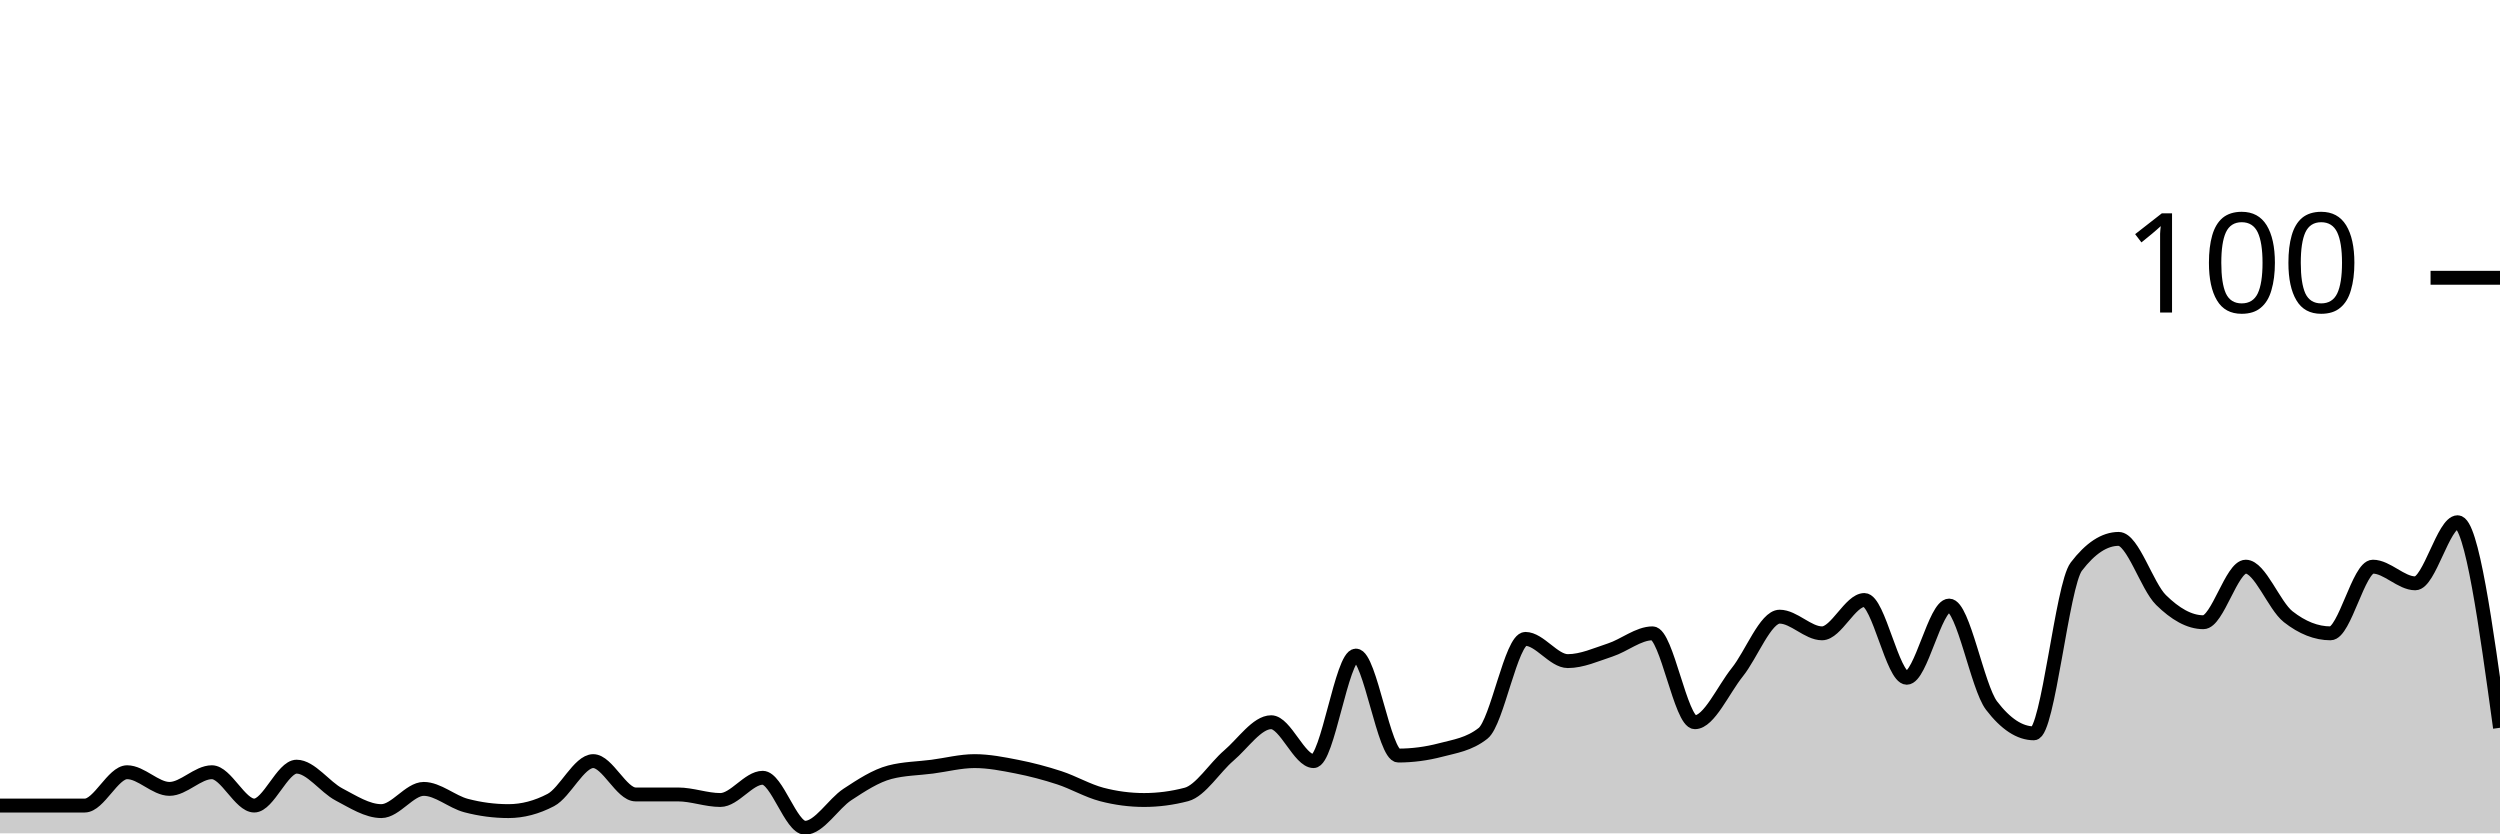
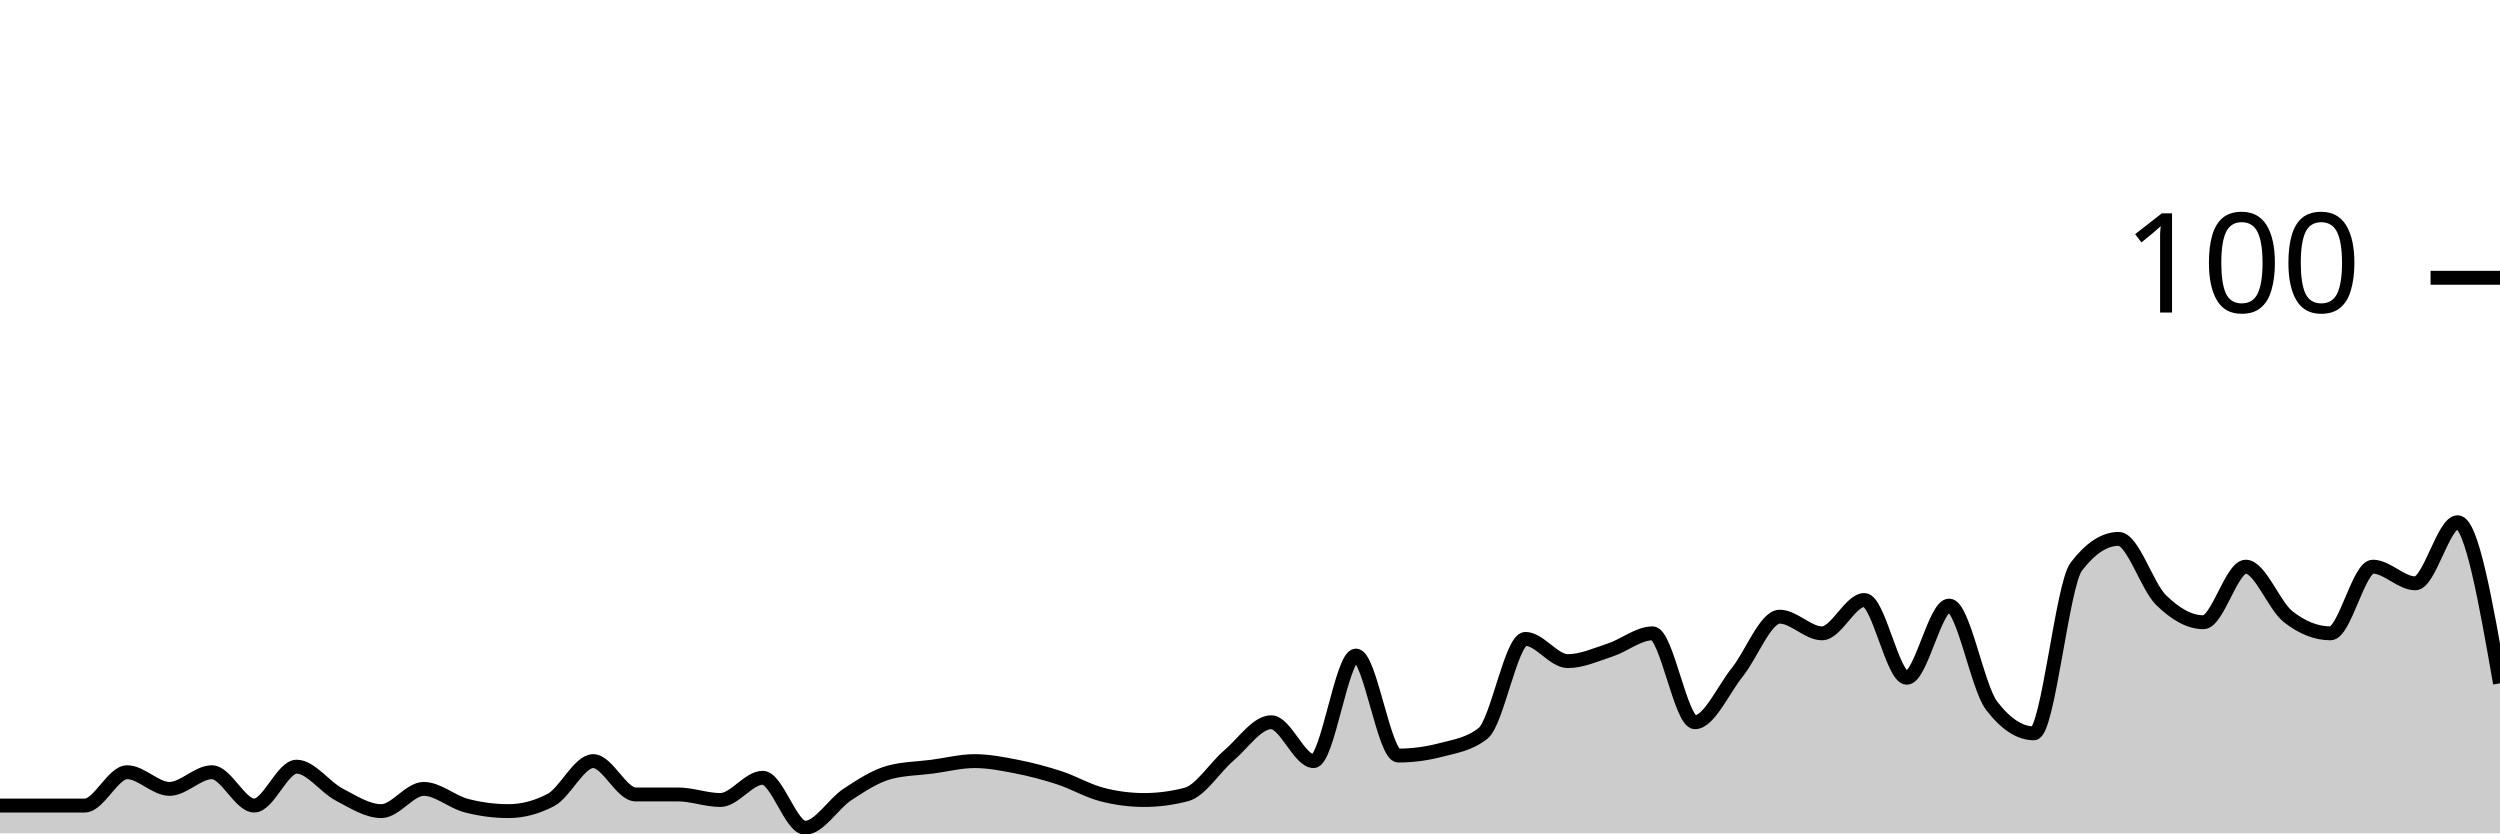
<svg xmlns="http://www.w3.org/2000/svg" viewBox="0 0 180 60">
  <g transform="translate(0,20)">
-     <path class="area" fill="rgba(0, 0, 0, 0.2)" d="M0,38C1.017,38,2.034,38,3.051,38C4.068,38,5.085,38,6.102,38C7.119,38,8.136,35.6,9.153,35.6C10.169,35.6,11.186,36.8,12.203,36.8C13.22,36.8,14.237,35.6,15.254,35.6C16.271,35.6,17.288,38,18.305,38C19.322,38,20.339,35.2,21.356,35.2C22.373,35.2,23.39,36.667,24.407,37.2C25.424,37.733,26.441,38.4,27.458,38.4C28.475,38.4,29.492,36.8,30.508,36.8C31.525,36.8,32.542,37.733,33.559,38C34.576,38.267,35.593,38.4,36.61,38.4C37.627,38.4,38.644,38.133,39.661,37.6C40.678,37.067,41.695,34.8,42.712,34.8C43.729,34.8,44.746,37.2,45.763,37.2C46.78,37.2,47.797,37.2,48.814,37.2C49.831,37.2,50.847,37.6,51.864,37.6C52.881,37.6,53.898,36,54.915,36C55.932,36,56.949,39.6,57.966,39.6C58.983,39.6,60,37.867,61.017,37.2C62.034,36.533,63.051,35.867,64.068,35.6C65.085,35.333,66.102,35.333,67.119,35.2C68.136,35.067,69.153,34.8,70.169,34.8C71.186,34.8,72.203,35,73.22,35.2C74.237,35.4,75.254,35.667,76.271,36C77.288,36.333,78.305,36.933,79.322,37.2C80.339,37.467,81.356,37.6,82.373,37.6C83.39,37.6,84.407,37.467,85.424,37.2C86.441,36.933,87.458,35.267,88.475,34.4C89.492,33.533,90.508,32,91.525,32C92.542,32,93.559,34.8,94.576,34.8C95.593,34.8,96.61,27.2,97.627,27.2C98.644,27.2,99.661,34.4,100.678,34.4C101.695,34.4,102.712,34.267,103.729,34C104.746,33.733,105.763,33.6,106.78,32.8C107.797,32,108.814,26,109.831,26C110.847,26,111.864,27.6,112.881,27.6C113.898,27.6,114.915,27.133,115.932,26.8C116.949,26.467,117.966,25.6,118.983,25.6C120,25.6,121.017,32,122.034,32C123.051,32,124.068,29.667,125.085,28.4C126.102,27.133,127.119,24.4,128.136,24.4C129.153,24.4,130.169,25.6,131.186,25.6C132.203,25.6,133.22,23.2,134.237,23.2C135.254,23.2,136.271,28.8,137.288,28.8C138.305,28.8,139.322,23.6,140.339,23.6C141.356,23.6,142.373,29.467,143.39,30.8C144.407,32.133,145.424,32.8,146.441,32.8C147.458,32.8,148.475,22.133,149.492,20.8C150.508,19.467,151.525,18.8,152.542,18.8C153.559,18.8,154.576,22.2,155.593,23.2C156.61,24.2,157.627,24.8,158.644,24.8C159.661,24.8,160.678,20.8,161.695,20.8C162.712,20.8,163.729,23.6,164.746,24.4C165.763,25.2,166.78,25.6,167.797,25.6C168.814,25.6,169.831,20.8,170.847,20.8C171.864,20.8,172.881,22,173.898,22C174.915,22,175.932,17.6,176.949,17.6C177.966,17.6,178.983,25,180,32.4L180,40C178.983,40,177.966,40,176.949,40C175.932,40,174.915,40,173.898,40C172.881,40,171.864,40,170.847,40C169.831,40,168.814,40,167.797,40C166.78,40,165.763,40,164.746,40C163.729,40,162.712,40,161.695,40C160.678,40,159.661,40,158.644,40C157.627,40,156.61,40,155.593,40C154.576,40,153.559,40,152.542,40C151.525,40,150.508,40,149.492,40C148.475,40,147.458,40,146.441,40C145.424,40,144.407,40,143.39,40C142.373,40,141.356,40,140.339,40C139.322,40,138.305,40,137.288,40C136.271,40,135.254,40,134.237,40C133.22,40,132.203,40,131.186,40C130.169,40,129.153,40,128.136,40C127.119,40,126.102,40,125.085,40C124.068,40,123.051,40,122.034,40C121.017,40,120,40,118.983,40C117.966,40,116.949,40,115.932,40C114.915,40,113.898,40,112.881,40C111.864,40,110.847,40,109.831,40C108.814,40,107.797,40,106.78,40C105.763,40,104.746,40,103.729,40C102.712,40,101.695,40,100.678,40C99.661,40,98.644,40,97.627,40C96.61,40,95.593,40,94.576,40C93.559,40,92.542,40,91.525,40C90.508,40,89.492,40,88.475,40C87.458,40,86.441,40,85.424,40C84.407,40,83.39,40,82.373,40C81.356,40,80.339,40,79.322,40C78.305,40,77.288,40,76.271,40C75.254,40,74.237,40,73.22,40C72.203,40,71.186,40,70.169,40C69.153,40,68.136,40,67.119,40C66.102,40,65.085,40,64.068,40C63.051,40,62.034,40,61.017,40C60,40,58.983,40,57.966,40C56.949,40,55.932,40,54.915,40C53.898,40,52.881,40,51.864,40C50.847,40,49.831,40,48.814,40C47.797,40,46.78,40,45.763,40C44.746,40,43.729,40,42.712,40C41.695,40,40.678,40,39.661,40C38.644,40,37.627,40,36.61,40C35.593,40,34.576,40,33.559,40C32.542,40,31.525,40,30.508,40C29.492,40,28.475,40,27.458,40C26.441,40,25.424,40,24.407,40C23.39,40,22.373,40,21.356,40C20.339,40,19.322,40,18.305,40C17.288,40,16.271,40,15.254,40C14.237,40,13.22,40,12.203,40C11.186,40,10.169,40,9.153,40C8.136,40,7.119,40,6.102,40C5.085,40,4.068,40,3.051,40C2.034,40,1.017,40,0,40Z" />
-     <path class="line" stroke="black" fill="none" d="M0,38C1.017,38,2.034,38,3.051,38C4.068,38,5.085,38,6.102,38C7.119,38,8.136,35.6,9.153,35.6C10.169,35.6,11.186,36.8,12.203,36.8C13.22,36.8,14.237,35.6,15.254,35.6C16.271,35.6,17.288,38,18.305,38C19.322,38,20.339,35.2,21.356,35.2C22.373,35.2,23.39,36.667,24.407,37.2C25.424,37.733,26.441,38.4,27.458,38.4C28.475,38.4,29.492,36.8,30.508,36.8C31.525,36.8,32.542,37.733,33.559,38C34.576,38.267,35.593,38.4,36.61,38.4C37.627,38.4,38.644,38.133,39.661,37.6C40.678,37.067,41.695,34.8,42.712,34.8C43.729,34.8,44.746,37.2,45.763,37.2C46.78,37.2,47.797,37.2,48.814,37.2C49.831,37.2,50.847,37.6,51.864,37.6C52.881,37.6,53.898,36,54.915,36C55.932,36,56.949,39.6,57.966,39.6C58.983,39.6,60,37.867,61.017,37.2C62.034,36.533,63.051,35.867,64.068,35.6C65.085,35.333,66.102,35.333,67.119,35.2C68.136,35.067,69.153,34.8,70.169,34.8C71.186,34.8,72.203,35,73.22,35.2C74.237,35.4,75.254,35.667,76.271,36C77.288,36.333,78.305,36.933,79.322,37.2C80.339,37.467,81.356,37.6,82.373,37.6C83.39,37.6,84.407,37.467,85.424,37.2C86.441,36.933,87.458,35.267,88.475,34.4C89.492,33.533,90.508,32,91.525,32C92.542,32,93.559,34.8,94.576,34.8C95.593,34.8,96.61,27.2,97.627,27.2C98.644,27.2,99.661,34.4,100.678,34.4C101.695,34.4,102.712,34.267,103.729,34C104.746,33.733,105.763,33.6,106.78,32.8C107.797,32,108.814,26,109.831,26C110.847,26,111.864,27.6,112.881,27.6C113.898,27.6,114.915,27.133,115.932,26.8C116.949,26.467,117.966,25.6,118.983,25.6C120,25.6,121.017,32,122.034,32C123.051,32,124.068,29.667,125.085,28.4C126.102,27.133,127.119,24.4,128.136,24.4C129.153,24.4,130.169,25.6,131.186,25.6C132.203,25.6,133.22,23.2,134.237,23.2C135.254,23.2,136.271,28.8,137.288,28.8C138.305,28.8,139.322,23.6,140.339,23.6C141.356,23.6,142.373,29.467,143.39,30.8C144.407,32.133,145.424,32.8,146.441,32.8C147.458,32.8,148.475,22.133,149.492,20.8C150.508,19.467,151.525,18.8,152.542,18.8C153.559,18.8,154.576,22.2,155.593,23.2C156.61,24.2,157.627,24.8,158.644,24.8C159.661,24.8,160.678,20.8,161.695,20.8C162.712,20.8,163.729,23.6,164.746,24.4C165.763,25.2,166.78,25.6,167.797,25.6C168.814,25.6,169.831,20.8,170.847,20.8C171.864,20.8,172.881,22,173.898,22C174.915,22,175.932,17.6,176.949,17.6C177.966,17.6,178.983,25,180,32.4" />
+     <path class="area" fill="rgba(0, 0, 0, 0.2)" d="M0,38C1.017,38,2.034,38,3.051,38C4.068,38,5.085,38,6.102,38C7.119,38,8.136,35.6,9.153,35.6C10.169,35.6,11.186,36.8,12.203,36.8C13.22,36.8,14.237,35.6,15.254,35.6C16.271,35.6,17.288,38,18.305,38C19.322,38,20.339,35.2,21.356,35.2C22.373,35.2,23.39,36.667,24.407,37.2C25.424,37.733,26.441,38.4,27.458,38.4C28.475,38.4,29.492,36.8,30.508,36.8C31.525,36.8,32.542,37.733,33.559,38C34.576,38.267,35.593,38.4,36.61,38.4C37.627,38.4,38.644,38.133,39.661,37.6C40.678,37.067,41.695,34.8,42.712,34.8C43.729,34.8,44.746,37.2,45.763,37.2C46.78,37.2,47.797,37.2,48.814,37.2C49.831,37.2,50.847,37.6,51.864,37.6C52.881,37.6,53.898,36,54.915,36C55.932,36,56.949,39.6,57.966,39.6C58.983,39.6,60,37.867,61.017,37.2C62.034,36.533,63.051,35.867,64.068,35.6C65.085,35.333,66.102,35.333,67.119,35.2C68.136,35.067,69.153,34.8,70.169,34.8C71.186,34.8,72.203,35,73.22,35.2C74.237,35.4,75.254,35.667,76.271,36C77.288,36.333,78.305,36.933,79.322,37.2C80.339,37.467,81.356,37.6,82.373,37.6C83.39,37.6,84.407,37.467,85.424,37.2C86.441,36.933,87.458,35.267,88.475,34.4C89.492,33.533,90.508,32,91.525,32C92.542,32,93.559,34.8,94.576,34.8C95.593,34.8,96.61,27.2,97.627,27.2C98.644,27.2,99.661,34.4,100.678,34.4C101.695,34.4,102.712,34.267,103.729,34C104.746,33.733,105.763,33.6,106.78,32.8C107.797,32,108.814,26,109.831,26C110.847,26,111.864,27.6,112.881,27.6C113.898,27.6,114.915,27.133,115.932,26.8C116.949,26.467,117.966,25.6,118.983,25.6C120,25.6,121.017,32,122.034,32C123.051,32,124.068,29.667,125.085,28.4C126.102,27.133,127.119,24.4,128.136,24.4C129.153,24.4,130.169,25.6,131.186,25.6C132.203,25.6,133.22,23.2,134.237,23.2C135.254,23.2,136.271,28.8,137.288,28.8C138.305,28.8,139.322,23.6,140.339,23.6C141.356,23.6,142.373,29.467,143.39,30.8C144.407,32.133,145.424,32.8,146.441,32.8C147.458,32.8,148.475,22.133,149.492,20.8C150.508,19.467,151.525,18.8,152.542,18.8C153.559,18.8,154.576,22.2,155.593,23.2C156.61,24.2,157.627,24.8,158.644,24.8C159.661,24.8,160.678,20.8,161.695,20.8C162.712,20.8,163.729,23.6,164.746,24.4C165.763,25.2,166.78,25.6,167.797,25.6C168.814,25.6,169.831,20.8,170.847,20.8C171.864,20.8,172.881,22,173.898,22C174.915,22,175.932,17.6,176.949,17.6C177.966,17.6,178.983,23.4,180,29.2L180,40C178.983,40,177.966,40,176.949,40C175.932,40,174.915,40,173.898,40C172.881,40,171.864,40,170.847,40C169.831,40,168.814,40,167.797,40C166.78,40,165.763,40,164.746,40C163.729,40,162.712,40,161.695,40C160.678,40,159.661,40,158.644,40C157.627,40,156.61,40,155.593,40C154.576,40,153.559,40,152.542,40C151.525,40,150.508,40,149.492,40C148.475,40,147.458,40,146.441,40C145.424,40,144.407,40,143.39,40C142.373,40,141.356,40,140.339,40C139.322,40,138.305,40,137.288,40C136.271,40,135.254,40,134.237,40C133.22,40,132.203,40,131.186,40C130.169,40,129.153,40,128.136,40C127.119,40,126.102,40,125.085,40C124.068,40,123.051,40,122.034,40C121.017,40,120,40,118.983,40C117.966,40,116.949,40,115.932,40C114.915,40,113.898,40,112.881,40C111.864,40,110.847,40,109.831,40C108.814,40,107.797,40,106.78,40C105.763,40,104.746,40,103.729,40C102.712,40,101.695,40,100.678,40C99.661,40,98.644,40,97.627,40C96.61,40,95.593,40,94.576,40C93.559,40,92.542,40,91.525,40C90.508,40,89.492,40,88.475,40C87.458,40,86.441,40,85.424,40C84.407,40,83.39,40,82.373,40C81.356,40,80.339,40,79.322,40C78.305,40,77.288,40,76.271,40C75.254,40,74.237,40,73.22,40C72.203,40,71.186,40,70.169,40C69.153,40,68.136,40,67.119,40C66.102,40,65.085,40,64.068,40C63.051,40,62.034,40,61.017,40C60,40,58.983,40,57.966,40C56.949,40,55.932,40,54.915,40C53.898,40,52.881,40,51.864,40C50.847,40,49.831,40,48.814,40C47.797,40,46.78,40,45.763,40C44.746,40,43.729,40,42.712,40C41.695,40,40.678,40,39.661,40C38.644,40,37.627,40,36.61,40C35.593,40,34.576,40,33.559,40C32.542,40,31.525,40,30.508,40C29.492,40,28.475,40,27.458,40C26.441,40,25.424,40,24.407,40C23.39,40,22.373,40,21.356,40C20.339,40,19.322,40,18.305,40C17.288,40,16.271,40,15.254,40C14.237,40,13.22,40,12.203,40C11.186,40,10.169,40,9.153,40C8.136,40,7.119,40,6.102,40C5.085,40,4.068,40,3.051,40C2.034,40,1.017,40,0,40Z" />
+     <path class="line" stroke="black" fill="none" d="M0,38C1.017,38,2.034,38,3.051,38C4.068,38,5.085,38,6.102,38C7.119,38,8.136,35.6,9.153,35.6C10.169,35.6,11.186,36.8,12.203,36.8C13.22,36.8,14.237,35.6,15.254,35.6C16.271,35.6,17.288,38,18.305,38C19.322,38,20.339,35.2,21.356,35.2C22.373,35.2,23.39,36.667,24.407,37.2C25.424,37.733,26.441,38.4,27.458,38.4C28.475,38.4,29.492,36.8,30.508,36.8C31.525,36.8,32.542,37.733,33.559,38C34.576,38.267,35.593,38.4,36.61,38.4C37.627,38.4,38.644,38.133,39.661,37.6C40.678,37.067,41.695,34.8,42.712,34.8C43.729,34.8,44.746,37.2,45.763,37.2C46.78,37.2,47.797,37.2,48.814,37.2C49.831,37.2,50.847,37.6,51.864,37.6C52.881,37.6,53.898,36,54.915,36C55.932,36,56.949,39.6,57.966,39.6C58.983,39.6,60,37.867,61.017,37.2C62.034,36.533,63.051,35.867,64.068,35.6C65.085,35.333,66.102,35.333,67.119,35.2C68.136,35.067,69.153,34.8,70.169,34.8C71.186,34.8,72.203,35,73.22,35.2C74.237,35.4,75.254,35.667,76.271,36C77.288,36.333,78.305,36.933,79.322,37.2C80.339,37.467,81.356,37.6,82.373,37.6C83.39,37.6,84.407,37.467,85.424,37.2C86.441,36.933,87.458,35.267,88.475,34.4C89.492,33.533,90.508,32,91.525,32C92.542,32,93.559,34.8,94.576,34.8C95.593,34.8,96.61,27.2,97.627,27.2C98.644,27.2,99.661,34.4,100.678,34.4C101.695,34.4,102.712,34.267,103.729,34C104.746,33.733,105.763,33.6,106.78,32.8C107.797,32,108.814,26,109.831,26C110.847,26,111.864,27.6,112.881,27.6C113.898,27.6,114.915,27.133,115.932,26.8C116.949,26.467,117.966,25.6,118.983,25.6C120,25.6,121.017,32,122.034,32C123.051,32,124.068,29.667,125.085,28.4C126.102,27.133,127.119,24.4,128.136,24.4C129.153,24.4,130.169,25.6,131.186,25.6C132.203,25.6,133.22,23.2,134.237,23.2C135.254,23.2,136.271,28.8,137.288,28.8C138.305,28.8,139.322,23.6,140.339,23.6C141.356,23.6,142.373,29.467,143.39,30.8C144.407,32.133,145.424,32.8,146.441,32.8C147.458,32.8,148.475,22.133,149.492,20.8C150.508,19.467,151.525,18.8,152.542,18.8C153.559,18.8,154.576,22.2,155.593,23.2C156.61,24.2,157.627,24.8,158.644,24.8C159.661,24.8,160.678,20.8,161.695,20.8C162.712,20.8,163.729,23.6,164.746,24.4C165.763,25.2,166.78,25.6,167.797,25.6C168.814,25.6,169.831,20.8,170.847,20.8C171.864,20.8,172.881,22,173.898,22C174.915,22,175.932,17.6,176.949,17.6C177.966,17.6,178.983,23.4,180,29.2" />
    <path class="axis-ceiling" stroke-width="1" stroke="black" fill="none" d="M175,0L180,0" />
    <text class="axis-ceiling-label" font-family="sans-serif" text-anchor="end" font-size="10px" x="170" y="2.5">100</text>
  </g>
</svg>
